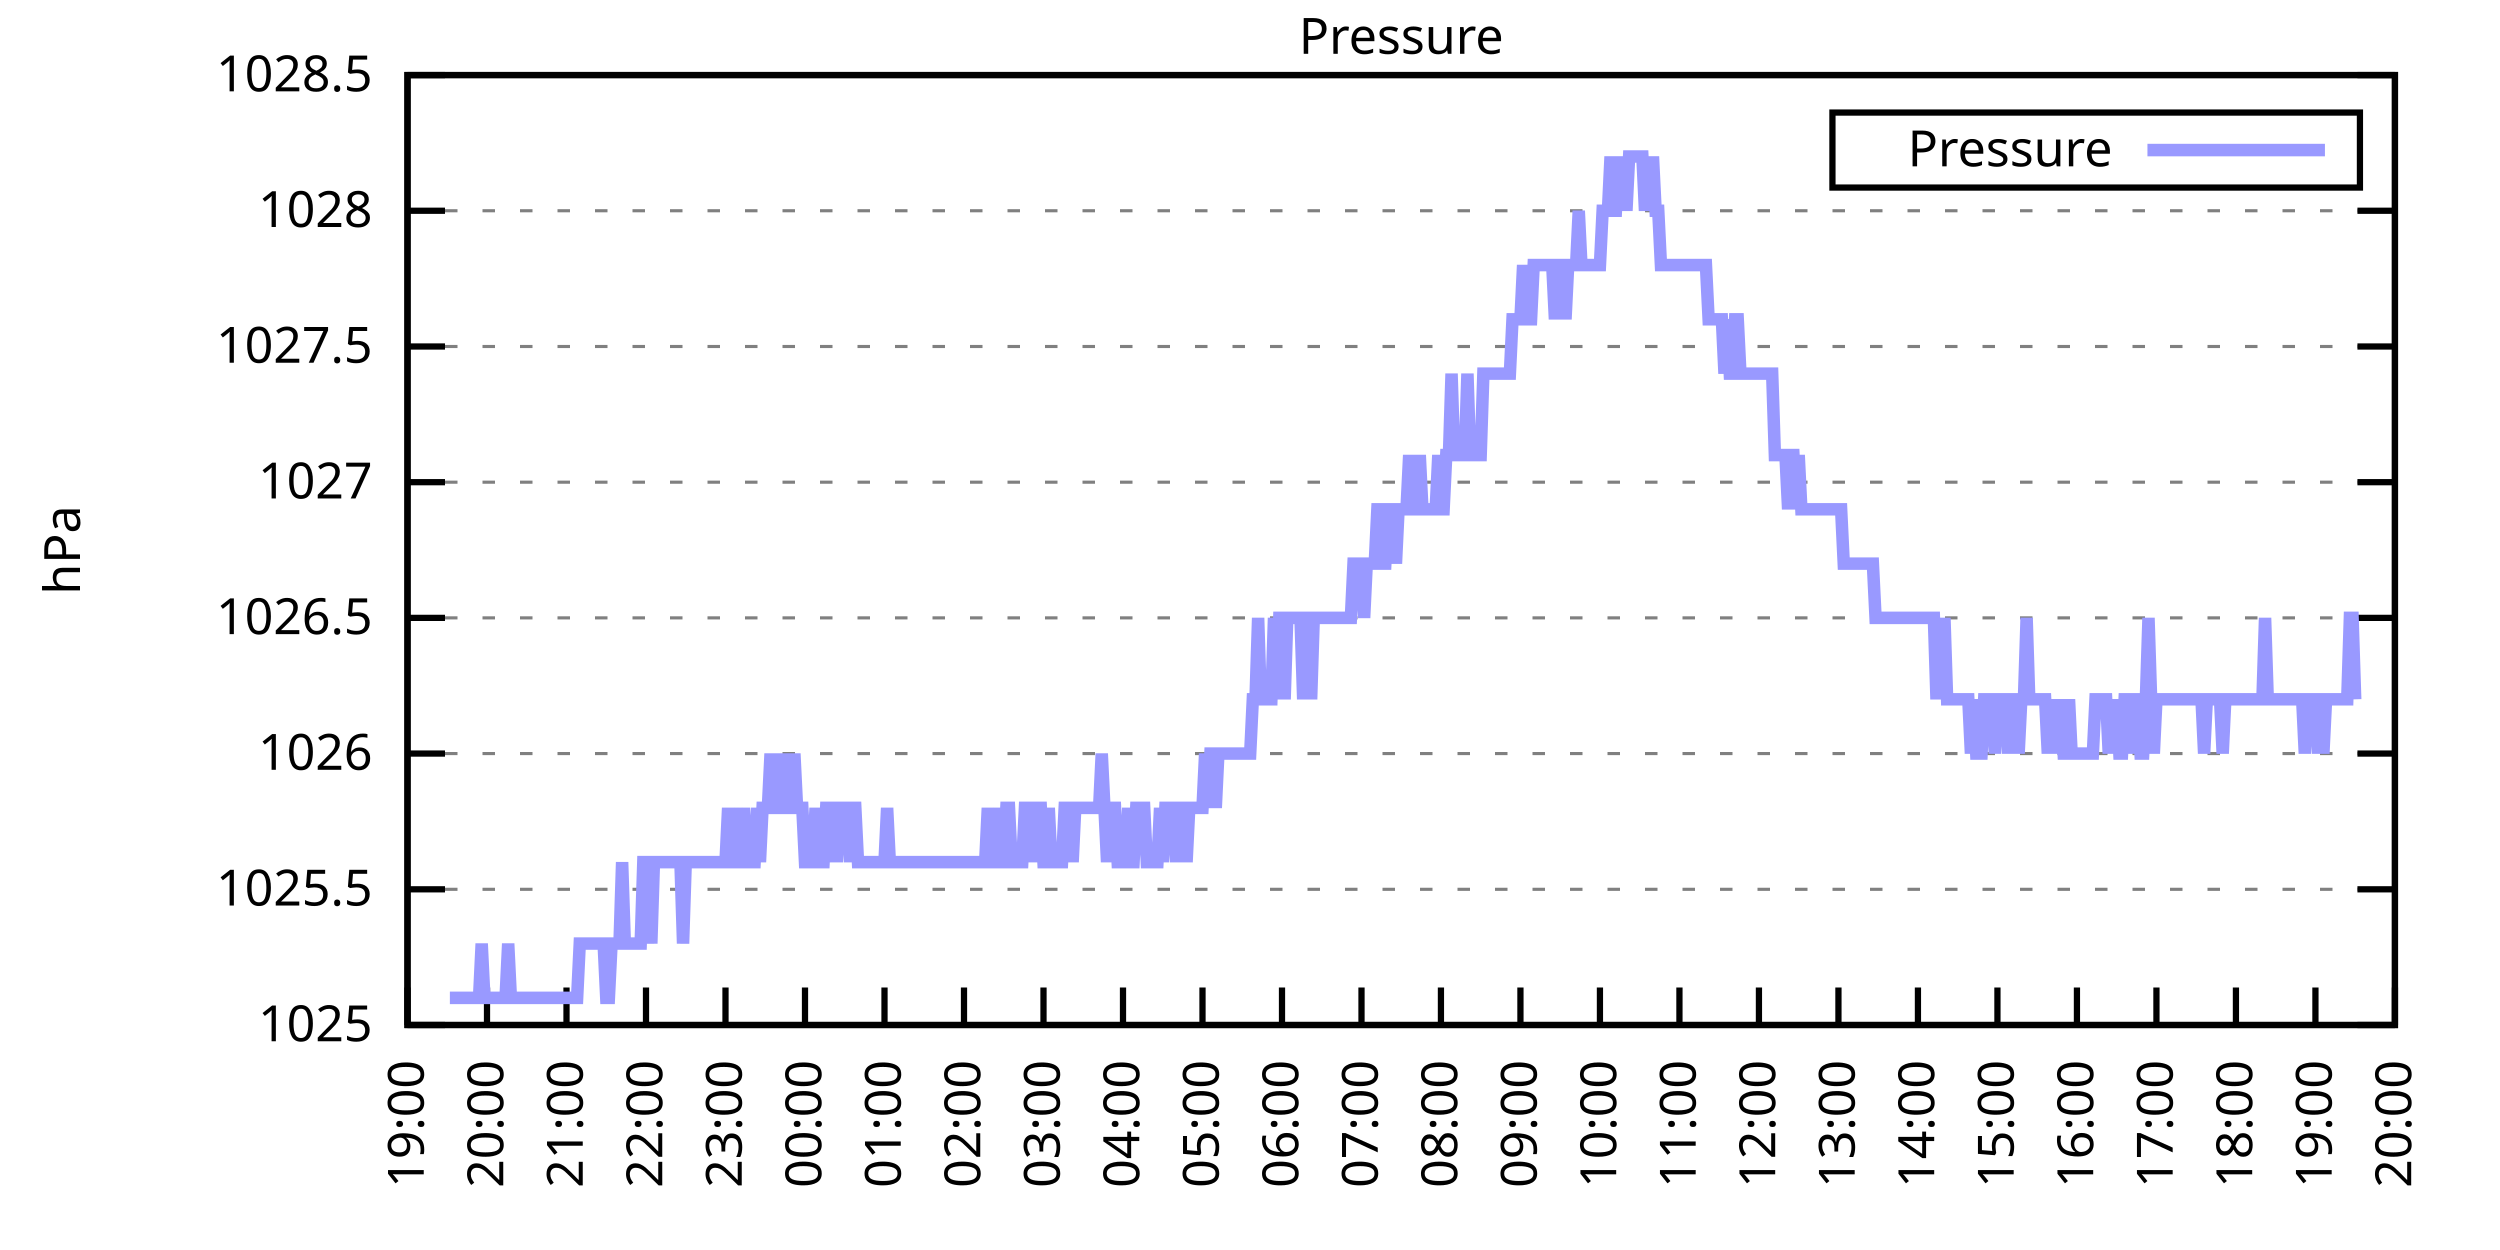
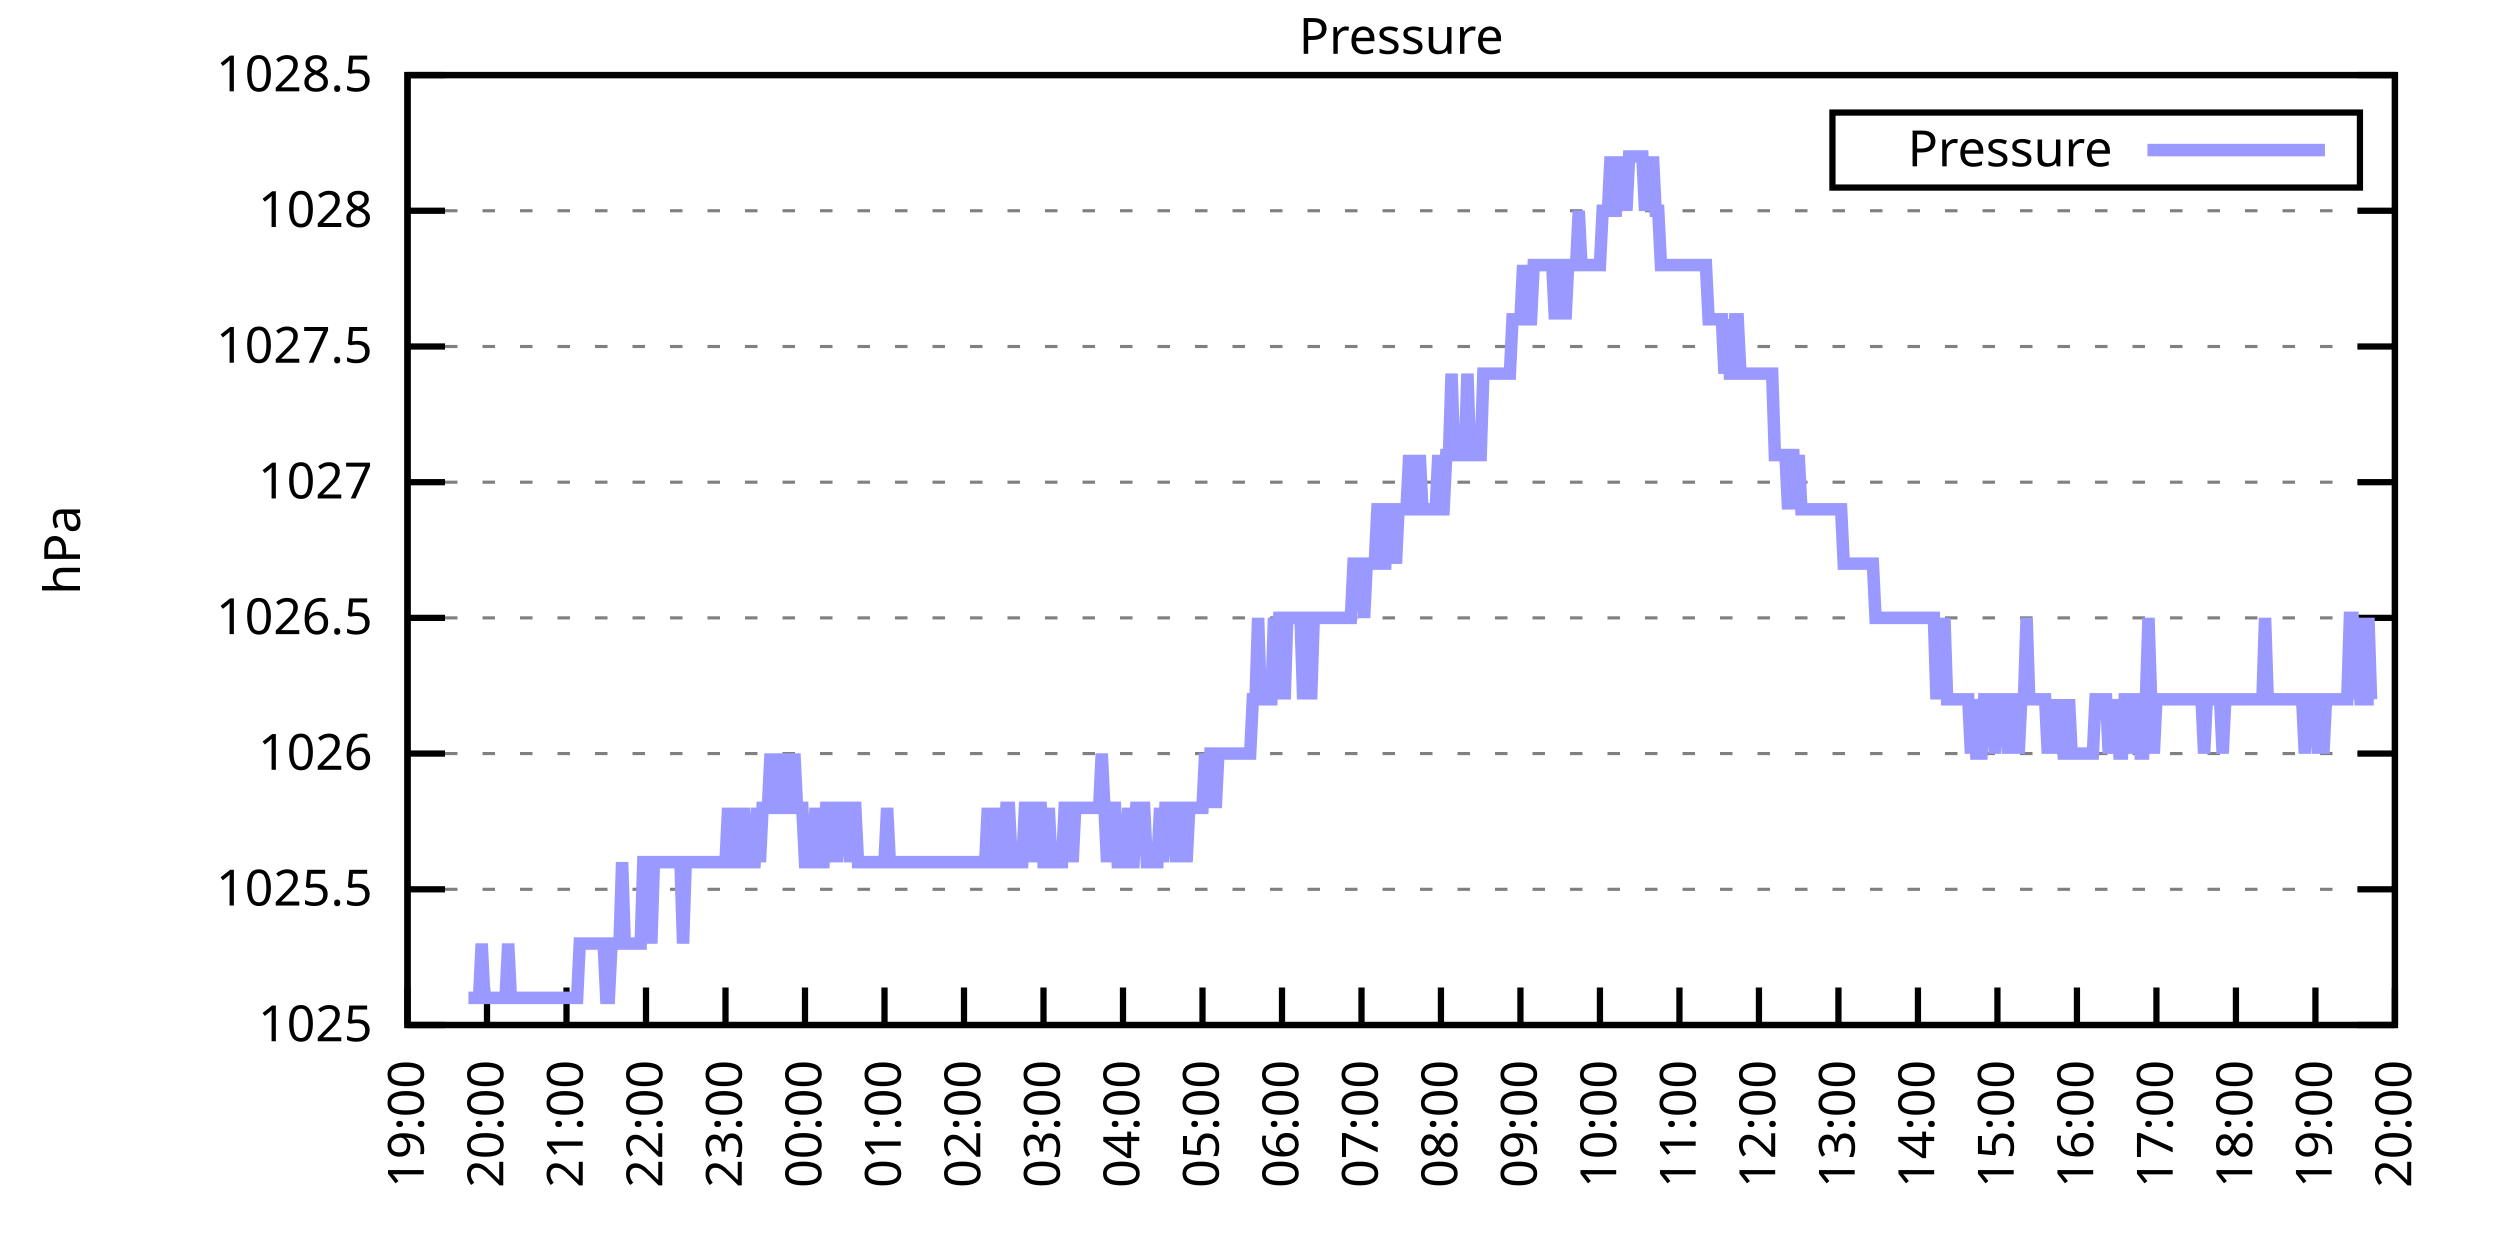
<svg xmlns="http://www.w3.org/2000/svg" xmlns:xlink="http://www.w3.org/1999/xlink" width="400" height="200" viewBox="0 0 400 200">
  <g id="gnuplot_canvas">
    <rect x="0" y="0" width="400" height="200" fill="none" />
    <defs>
      <circle id="gpDot" r="0.5" stroke-width="0.5" stroke="currentColor" />
      <path id="gpPt0" stroke-width="0.333" stroke="currentColor" d="M-1,0 h2 M0,-1 v2" />
      <path id="gpPt1" stroke-width="0.333" stroke="currentColor" d="M-1,-1 L1,1 M1,-1 L-1,1" />
      <path id="gpPt2" stroke-width="0.333" stroke="currentColor" d="M-1,0 L1,0 M0,-1 L0,1 M-1,-1 L1,1 M-1,1 L1,-1" />
      <rect id="gpPt3" stroke-width="0.333" stroke="currentColor" x="-1" y="-1" width="2" height="2" />
      <rect id="gpPt4" stroke-width="0.333" stroke="currentColor" fill="currentColor" x="-1" y="-1" width="2" height="2" />
      <circle id="gpPt5" stroke-width="0.333" stroke="currentColor" cx="0" cy="0" r="1" />
      <use xlink:href="#gpPt5" id="gpPt6" fill="currentColor" stroke="none" />
      <path id="gpPt7" stroke-width="0.333" stroke="currentColor" d="M0,-1.33 L-1.33,0.67 L1.33,0.67 z" />
      <use xlink:href="#gpPt7" id="gpPt8" fill="currentColor" stroke="none" />
      <use xlink:href="#gpPt7" id="gpPt9" stroke="currentColor" transform="rotate(180)" />
      <use xlink:href="#gpPt9" id="gpPt10" fill="currentColor" stroke="none" />
      <use xlink:href="#gpPt3" id="gpPt11" stroke="currentColor" transform="rotate(45)" />
      <use xlink:href="#gpPt11" id="gpPt12" fill="currentColor" stroke="none" />
      <path id="gpPt13" stroke-width="0.333" stroke="currentColor" d="M0,1.330 L1.265,0.411 L0.782,-1.067 L-0.782,-1.076 L-1.265,0.411 z" />
      <use xlink:href="#gpPt13" id="gpPt14" fill="currentColor" stroke="none" />
      <filter id="textbox" filterUnits="objectBoundingBox" x="0" y="0" height="1" width="1">
        <feFlood flood-color="white" flood-opacity="1" result="bgnd" />
        <feComposite in="SourceGraphic" in2="bgnd" operator="atop" />
      </filter>
      <filter id="greybox" filterUnits="objectBoundingBox" x="0" y="0" height="1" width="1">
        <feFlood flood-color="lightgrey" flood-opacity="1" result="grey" />
        <feComposite in="SourceGraphic" in2="grey" operator="atop" />
      </filter>
    </defs>
    <g fill="none" color="white" stroke="currentColor" stroke-width="1.00" stroke-linecap="butt" stroke-linejoin="miter">
</g>
    <g fill="none" color="black" stroke="currentColor" stroke-width="1.00" stroke-linecap="butt" stroke-linejoin="miter">
      <g stroke="none" shape-rendering="crispEdges">
        <polygon fill="rgb(255, 255, 255)" points="65.20,164.00 383.18,164.00 383.18,12.02 65.20,12.02 " />
      </g>
    </g>
    <g fill="none" color="black" stroke="currentColor" stroke-width="1.00" stroke-linecap="butt" stroke-linejoin="miter">
</g>
    <g fill="none" color="black" stroke="black" stroke-width="0.50" stroke-linecap="butt" stroke-linejoin="miter">
</g>
    <g fill="none" color="gray" stroke="currentColor" stroke-width="0.50" stroke-linecap="butt" stroke-linejoin="miter">
      <path stroke="gray" stroke-dasharray="2,4" class="gridline" d="M65.20,164.00 L383.19,164.00  " />
    </g>
    <g fill="none" color="gray" stroke="gray" stroke-width="1.00" stroke-linecap="butt" stroke-linejoin="miter">
</g>
    <g fill="none" color="black" stroke="currentColor" stroke-width="1.00" stroke-linecap="butt" stroke-linejoin="miter">
      <path stroke="black" d="M65.20,164.00 L71.20,164.00 M383.19,164.00 L377.19,164.00  " />
      <g transform="translate(59.60,166.60)" stroke="none" fill="black" font-family="Sans" font-size="8.00" text-anchor="end">
        <text>
          <tspan font-family="Sans"> 1025</tspan>
        </text>
      </g>
    </g>
    <g fill="none" color="black" stroke="currentColor" stroke-width="1.00" stroke-linecap="butt" stroke-linejoin="miter">
</g>
    <g fill="none" color="black" stroke="black" stroke-width="0.50" stroke-linecap="butt" stroke-linejoin="miter">
</g>
    <g fill="none" color="gray" stroke="currentColor" stroke-width="0.50" stroke-linecap="butt" stroke-linejoin="miter">
      <path stroke="gray" stroke-dasharray="2,4" class="gridline" d="M65.20,142.29 L383.19,142.29  " />
    </g>
    <g fill="none" color="gray" stroke="gray" stroke-width="1.00" stroke-linecap="butt" stroke-linejoin="miter">
</g>
    <g fill="none" color="black" stroke="currentColor" stroke-width="1.00" stroke-linecap="butt" stroke-linejoin="miter">
      <path stroke="black" d="M65.20,142.29 L71.20,142.29 M383.19,142.29 L377.19,142.29  " />
      <g transform="translate(59.60,144.89)" stroke="none" fill="black" font-family="Sans" font-size="8.00" text-anchor="end">
        <text>
          <tspan font-family="Sans"> 1025.5</tspan>
        </text>
      </g>
    </g>
    <g fill="none" color="black" stroke="currentColor" stroke-width="1.00" stroke-linecap="butt" stroke-linejoin="miter">
</g>
    <g fill="none" color="black" stroke="black" stroke-width="0.50" stroke-linecap="butt" stroke-linejoin="miter">
</g>
    <g fill="none" color="gray" stroke="currentColor" stroke-width="0.50" stroke-linecap="butt" stroke-linejoin="miter">
      <path stroke="gray" stroke-dasharray="2,4" class="gridline" d="M65.20,120.57 L383.19,120.57  " />
    </g>
    <g fill="none" color="gray" stroke="gray" stroke-width="1.00" stroke-linecap="butt" stroke-linejoin="miter">
</g>
    <g fill="none" color="black" stroke="currentColor" stroke-width="1.00" stroke-linecap="butt" stroke-linejoin="miter">
      <path stroke="black" d="M65.20,120.57 L71.20,120.57 M383.19,120.57 L377.19,120.57  " />
      <g transform="translate(59.60,123.17)" stroke="none" fill="black" font-family="Sans" font-size="8.00" text-anchor="end">
        <text>
          <tspan font-family="Sans"> 1026</tspan>
        </text>
      </g>
    </g>
    <g fill="none" color="black" stroke="currentColor" stroke-width="1.00" stroke-linecap="butt" stroke-linejoin="miter">
</g>
    <g fill="none" color="black" stroke="black" stroke-width="0.50" stroke-linecap="butt" stroke-linejoin="miter">
</g>
    <g fill="none" color="gray" stroke="currentColor" stroke-width="0.50" stroke-linecap="butt" stroke-linejoin="miter">
      <path stroke="gray" stroke-dasharray="2,4" class="gridline" d="M65.20,98.86 L383.19,98.86  " />
    </g>
    <g fill="none" color="gray" stroke="gray" stroke-width="1.00" stroke-linecap="butt" stroke-linejoin="miter">
</g>
    <g fill="none" color="black" stroke="currentColor" stroke-width="1.00" stroke-linecap="butt" stroke-linejoin="miter">
      <path stroke="black" d="M65.20,98.86 L71.20,98.86 M383.19,98.86 L377.19,98.86  " />
      <g transform="translate(59.60,101.46)" stroke="none" fill="black" font-family="Sans" font-size="8.00" text-anchor="end">
        <text>
          <tspan font-family="Sans"> 1026.5</tspan>
        </text>
      </g>
    </g>
    <g fill="none" color="black" stroke="currentColor" stroke-width="1.00" stroke-linecap="butt" stroke-linejoin="miter">
</g>
    <g fill="none" color="black" stroke="black" stroke-width="0.50" stroke-linecap="butt" stroke-linejoin="miter">
</g>
    <g fill="none" color="gray" stroke="currentColor" stroke-width="0.50" stroke-linecap="butt" stroke-linejoin="miter">
      <path stroke="gray" stroke-dasharray="2,4" class="gridline" d="M65.20,77.15 L383.19,77.15  " />
    </g>
    <g fill="none" color="gray" stroke="gray" stroke-width="1.00" stroke-linecap="butt" stroke-linejoin="miter">
</g>
    <g fill="none" color="black" stroke="currentColor" stroke-width="1.00" stroke-linecap="butt" stroke-linejoin="miter">
      <path stroke="black" d="M65.20,77.15 L71.20,77.15 M383.19,77.15 L377.19,77.15  " />
      <g transform="translate(59.60,79.75)" stroke="none" fill="black" font-family="Sans" font-size="8.00" text-anchor="end">
        <text>
          <tspan font-family="Sans"> 1027</tspan>
        </text>
      </g>
    </g>
    <g fill="none" color="black" stroke="currentColor" stroke-width="1.00" stroke-linecap="butt" stroke-linejoin="miter">
</g>
    <g fill="none" color="black" stroke="black" stroke-width="0.50" stroke-linecap="butt" stroke-linejoin="miter">
</g>
    <g fill="none" color="gray" stroke="currentColor" stroke-width="0.50" stroke-linecap="butt" stroke-linejoin="miter">
      <path stroke="gray" stroke-dasharray="2,4" class="gridline" d="M65.20,55.44 L383.19,55.44  " />
    </g>
    <g fill="none" color="gray" stroke="gray" stroke-width="1.00" stroke-linecap="butt" stroke-linejoin="miter">
</g>
    <g fill="none" color="black" stroke="currentColor" stroke-width="1.00" stroke-linecap="butt" stroke-linejoin="miter">
      <path stroke="black" d="M65.20,55.44 L71.20,55.44 M383.19,55.44 L377.19,55.44  " />
      <g transform="translate(59.60,58.04)" stroke="none" fill="black" font-family="Sans" font-size="8.00" text-anchor="end">
        <text>
          <tspan font-family="Sans"> 1027.5</tspan>
        </text>
      </g>
    </g>
    <g fill="none" color="black" stroke="currentColor" stroke-width="1.00" stroke-linecap="butt" stroke-linejoin="miter">
</g>
    <g fill="none" color="black" stroke="black" stroke-width="0.50" stroke-linecap="butt" stroke-linejoin="miter">
</g>
    <g fill="none" color="gray" stroke="currentColor" stroke-width="0.50" stroke-linecap="butt" stroke-linejoin="miter">
      <path stroke="gray" stroke-dasharray="2,4" class="gridline" d="M65.20,33.72 L383.19,33.72  " />
    </g>
    <g fill="none" color="gray" stroke="gray" stroke-width="1.00" stroke-linecap="butt" stroke-linejoin="miter">
</g>
    <g fill="none" color="black" stroke="currentColor" stroke-width="1.00" stroke-linecap="butt" stroke-linejoin="miter">
      <path stroke="black" d="M65.20,33.72 L71.20,33.72 M383.19,33.72 L377.19,33.72  " />
      <g transform="translate(59.60,36.32)" stroke="none" fill="black" font-family="Sans" font-size="8.00" text-anchor="end">
        <text>
          <tspan font-family="Sans"> 1028</tspan>
        </text>
      </g>
    </g>
    <g fill="none" color="black" stroke="currentColor" stroke-width="1.00" stroke-linecap="butt" stroke-linejoin="miter">
</g>
    <g fill="none" color="black" stroke="black" stroke-width="0.50" stroke-linecap="butt" stroke-linejoin="miter">
</g>
    <g fill="none" color="gray" stroke="currentColor" stroke-width="0.50" stroke-linecap="butt" stroke-linejoin="miter">
      <path stroke="gray" stroke-dasharray="2,4" class="gridline" d="M65.20,12.01 L383.19,12.01  " />
    </g>
    <g fill="none" color="gray" stroke="gray" stroke-width="1.00" stroke-linecap="butt" stroke-linejoin="miter">
</g>
    <g fill="none" color="black" stroke="currentColor" stroke-width="1.00" stroke-linecap="butt" stroke-linejoin="miter">
      <path stroke="black" d="M65.20,12.01 L71.20,12.01 M383.19,12.01 L377.19,12.01  " />
      <g transform="translate(59.60,14.61)" stroke="none" fill="black" font-family="Sans" font-size="8.00" text-anchor="end">
        <text>
          <tspan font-family="Sans"> 1028.5</tspan>
        </text>
      </g>
    </g>
    <g fill="none" color="black" stroke="currentColor" stroke-width="1.00" stroke-linecap="butt" stroke-linejoin="miter">
      <path stroke="black" d="M65.20,164.00 L65.20,158.00  " />
      <g transform="translate(67.80,169.60) rotate(270.00)" stroke="none" fill="black" font-family="Sans" font-size="8.00" text-anchor="end">
        <text>
          <tspan font-family="Sans">19:00</tspan>
        </text>
      </g>
    </g>
    <g fill="none" color="black" stroke="currentColor" stroke-width="1.00" stroke-linecap="butt" stroke-linejoin="miter">
      <path stroke="black" d="M77.92,164.00 L77.92,158.00  " />
      <g transform="translate(80.52,169.60) rotate(270.00)" stroke="none" fill="black" font-family="Sans" font-size="8.00" text-anchor="end">
        <text>
          <tspan font-family="Sans">20:00</tspan>
        </text>
      </g>
    </g>
    <g fill="none" color="black" stroke="currentColor" stroke-width="1.00" stroke-linecap="butt" stroke-linejoin="miter">
      <path stroke="black" d="M90.64,164.00 L90.64,158.00  " />
      <g transform="translate(93.24,169.60) rotate(270.00)" stroke="none" fill="black" font-family="Sans" font-size="8.00" text-anchor="end">
        <text>
          <tspan font-family="Sans">21:00</tspan>
        </text>
      </g>
    </g>
    <g fill="none" color="black" stroke="currentColor" stroke-width="1.00" stroke-linecap="butt" stroke-linejoin="miter">
      <path stroke="black" d="M103.36,164.00 L103.36,158.00  " />
      <g transform="translate(105.96,169.60) rotate(270.00)" stroke="none" fill="black" font-family="Sans" font-size="8.00" text-anchor="end">
        <text>
          <tspan font-family="Sans">22:00</tspan>
        </text>
      </g>
    </g>
    <g fill="none" color="black" stroke="currentColor" stroke-width="1.00" stroke-linecap="butt" stroke-linejoin="miter">
      <path stroke="black" d="M116.08,164.00 L116.08,158.00  " />
      <g transform="translate(118.68,169.60) rotate(270.00)" stroke="none" fill="black" font-family="Sans" font-size="8.00" text-anchor="end">
        <text>
          <tspan font-family="Sans">23:00</tspan>
        </text>
      </g>
    </g>
    <g fill="none" color="black" stroke="currentColor" stroke-width="1.00" stroke-linecap="butt" stroke-linejoin="miter">
      <path stroke="black" d="M128.80,164.00 L128.80,158.00  " />
      <g transform="translate(131.40,169.60) rotate(270.00)" stroke="none" fill="black" font-family="Sans" font-size="8.00" text-anchor="end">
        <text>
          <tspan font-family="Sans">00:00</tspan>
        </text>
      </g>
    </g>
    <g fill="none" color="black" stroke="currentColor" stroke-width="1.00" stroke-linecap="butt" stroke-linejoin="miter">
      <path stroke="black" d="M141.52,164.00 L141.52,158.00  " />
      <g transform="translate(144.12,169.60) rotate(270.00)" stroke="none" fill="black" font-family="Sans" font-size="8.00" text-anchor="end">
        <text>
          <tspan font-family="Sans">01:00</tspan>
        </text>
      </g>
    </g>
    <g fill="none" color="black" stroke="currentColor" stroke-width="1.00" stroke-linecap="butt" stroke-linejoin="miter">
      <path stroke="black" d="M154.24,164.00 L154.24,158.00  " />
      <g transform="translate(156.84,169.60) rotate(270.00)" stroke="none" fill="black" font-family="Sans" font-size="8.00" text-anchor="end">
        <text>
          <tspan font-family="Sans">02:00</tspan>
        </text>
      </g>
    </g>
    <g fill="none" color="black" stroke="currentColor" stroke-width="1.00" stroke-linecap="butt" stroke-linejoin="miter">
      <path stroke="black" d="M166.96,164.00 L166.96,158.00  " />
      <g transform="translate(169.56,169.60) rotate(270.00)" stroke="none" fill="black" font-family="Sans" font-size="8.00" text-anchor="end">
        <text>
          <tspan font-family="Sans">03:00</tspan>
        </text>
      </g>
    </g>
    <g fill="none" color="black" stroke="currentColor" stroke-width="1.00" stroke-linecap="butt" stroke-linejoin="miter">
      <path stroke="black" d="M179.68,164.00 L179.68,158.00  " />
      <g transform="translate(182.28,169.60) rotate(270.00)" stroke="none" fill="black" font-family="Sans" font-size="8.00" text-anchor="end">
        <text>
          <tspan font-family="Sans">04:00</tspan>
        </text>
      </g>
    </g>
    <g fill="none" color="black" stroke="currentColor" stroke-width="1.00" stroke-linecap="butt" stroke-linejoin="miter">
      <path stroke="black" d="M192.40,164.00 L192.40,158.00  " />
      <g transform="translate(195.00,169.60) rotate(270.00)" stroke="none" fill="black" font-family="Sans" font-size="8.00" text-anchor="end">
        <text>
          <tspan font-family="Sans">05:00</tspan>
        </text>
      </g>
    </g>
    <g fill="none" color="black" stroke="currentColor" stroke-width="1.00" stroke-linecap="butt" stroke-linejoin="miter">
      <path stroke="black" d="M205.12,164.00 L205.12,158.00  " />
      <g transform="translate(207.72,169.60) rotate(270.00)" stroke="none" fill="black" font-family="Sans" font-size="8.00" text-anchor="end">
        <text>
          <tspan font-family="Sans">06:00</tspan>
        </text>
      </g>
    </g>
    <g fill="none" color="black" stroke="currentColor" stroke-width="1.00" stroke-linecap="butt" stroke-linejoin="miter">
      <path stroke="black" d="M217.84,164.00 L217.84,158.00  " />
      <g transform="translate(220.44,169.60) rotate(270.00)" stroke="none" fill="black" font-family="Sans" font-size="8.00" text-anchor="end">
        <text>
          <tspan font-family="Sans">07:00</tspan>
        </text>
      </g>
    </g>
    <g fill="none" color="black" stroke="currentColor" stroke-width="1.00" stroke-linecap="butt" stroke-linejoin="miter">
      <path stroke="black" d="M230.55,164.00 L230.55,158.00  " />
      <g transform="translate(233.15,169.60) rotate(270.00)" stroke="none" fill="black" font-family="Sans" font-size="8.00" text-anchor="end">
        <text>
          <tspan font-family="Sans">08:00</tspan>
        </text>
      </g>
    </g>
    <g fill="none" color="black" stroke="currentColor" stroke-width="1.00" stroke-linecap="butt" stroke-linejoin="miter">
      <path stroke="black" d="M243.27,164.00 L243.27,158.00  " />
      <g transform="translate(245.87,169.60) rotate(270.00)" stroke="none" fill="black" font-family="Sans" font-size="8.00" text-anchor="end">
        <text>
          <tspan font-family="Sans">09:00</tspan>
        </text>
      </g>
    </g>
    <g fill="none" color="black" stroke="currentColor" stroke-width="1.00" stroke-linecap="butt" stroke-linejoin="miter">
      <path stroke="black" d="M255.99,164.00 L255.99,158.00  " />
      <g transform="translate(258.59,169.60) rotate(270.00)" stroke="none" fill="black" font-family="Sans" font-size="8.00" text-anchor="end">
        <text>
          <tspan font-family="Sans">10:00</tspan>
        </text>
      </g>
    </g>
    <g fill="none" color="black" stroke="currentColor" stroke-width="1.00" stroke-linecap="butt" stroke-linejoin="miter">
      <path stroke="black" d="M268.71,164.00 L268.71,158.00  " />
      <g transform="translate(271.31,169.60) rotate(270.00)" stroke="none" fill="black" font-family="Sans" font-size="8.00" text-anchor="end">
        <text>
          <tspan font-family="Sans">11:00</tspan>
        </text>
      </g>
    </g>
    <g fill="none" color="black" stroke="currentColor" stroke-width="1.00" stroke-linecap="butt" stroke-linejoin="miter">
      <path stroke="black" d="M281.43,164.00 L281.43,158.00  " />
      <g transform="translate(284.03,169.60) rotate(270.00)" stroke="none" fill="black" font-family="Sans" font-size="8.00" text-anchor="end">
        <text>
          <tspan font-family="Sans">12:00</tspan>
        </text>
      </g>
    </g>
    <g fill="none" color="black" stroke="currentColor" stroke-width="1.00" stroke-linecap="butt" stroke-linejoin="miter">
      <path stroke="black" d="M294.15,164.00 L294.15,158.00  " />
      <g transform="translate(296.75,169.60) rotate(270.00)" stroke="none" fill="black" font-family="Sans" font-size="8.00" text-anchor="end">
        <text>
          <tspan font-family="Sans">13:00</tspan>
        </text>
      </g>
    </g>
    <g fill="none" color="black" stroke="currentColor" stroke-width="1.00" stroke-linecap="butt" stroke-linejoin="miter">
      <path stroke="black" d="M306.87,164.00 L306.87,158.00  " />
      <g transform="translate(309.47,169.60) rotate(270.00)" stroke="none" fill="black" font-family="Sans" font-size="8.00" text-anchor="end">
        <text>
          <tspan font-family="Sans">14:00</tspan>
        </text>
      </g>
    </g>
    <g fill="none" color="black" stroke="currentColor" stroke-width="1.00" stroke-linecap="butt" stroke-linejoin="miter">
      <path stroke="black" d="M319.59,164.00 L319.59,158.00  " />
      <g transform="translate(322.19,169.60) rotate(270.00)" stroke="none" fill="black" font-family="Sans" font-size="8.00" text-anchor="end">
        <text>
          <tspan font-family="Sans">15:00</tspan>
        </text>
      </g>
    </g>
    <g fill="none" color="black" stroke="currentColor" stroke-width="1.00" stroke-linecap="butt" stroke-linejoin="miter">
      <path stroke="black" d="M332.31,164.00 L332.31,158.00  " />
      <g transform="translate(334.91,169.60) rotate(270.00)" stroke="none" fill="black" font-family="Sans" font-size="8.00" text-anchor="end">
        <text>
          <tspan font-family="Sans">16:00</tspan>
        </text>
      </g>
    </g>
    <g fill="none" color="black" stroke="currentColor" stroke-width="1.00" stroke-linecap="butt" stroke-linejoin="miter">
      <path stroke="black" d="M345.03,164.00 L345.03,158.00  " />
      <g transform="translate(347.63,169.60) rotate(270.00)" stroke="none" fill="black" font-family="Sans" font-size="8.00" text-anchor="end">
        <text>
          <tspan font-family="Sans">17:00</tspan>
        </text>
      </g>
    </g>
    <g fill="none" color="black" stroke="currentColor" stroke-width="1.00" stroke-linecap="butt" stroke-linejoin="miter">
      <path stroke="black" d="M357.75,164.00 L357.75,158.00  " />
      <g transform="translate(360.35,169.60) rotate(270.00)" stroke="none" fill="black" font-family="Sans" font-size="8.00" text-anchor="end">
        <text>
          <tspan font-family="Sans">18:00</tspan>
        </text>
      </g>
    </g>
    <g fill="none" color="black" stroke="currentColor" stroke-width="1.00" stroke-linecap="butt" stroke-linejoin="miter">
      <path stroke="black" d="M370.47,164.00 L370.47,158.00  " />
      <g transform="translate(373.07,169.60) rotate(270.00)" stroke="none" fill="black" font-family="Sans" font-size="8.00" text-anchor="end">
        <text>
          <tspan font-family="Sans">19:00</tspan>
        </text>
      </g>
    </g>
    <g fill="none" color="black" stroke="currentColor" stroke-width="1.00" stroke-linecap="butt" stroke-linejoin="miter">
      <path stroke="black" d="M383.19,164.00 L383.19,158.00  " />
      <g transform="translate(385.79,169.60) rotate(270.00)" stroke="none" fill="black" font-family="Sans" font-size="8.00" text-anchor="end">
        <text>
          <tspan font-family="Sans">20:00</tspan>
        </text>
      </g>
    </g>
    <g fill="none" color="black" stroke="currentColor" stroke-width="1.00" stroke-linecap="butt" stroke-linejoin="miter">
</g>
    <g fill="none" color="black" stroke="currentColor" stroke-width="1.00" stroke-linecap="butt" stroke-linejoin="miter">
      <path stroke="black" d="M65.20,12.01 L65.20,164.00 L383.19,164.00 L383.19,12.01 L65.20,12.01 Z  " />
    </g>
    <g fill="none" color="black" stroke="currentColor" stroke-width="1.00" stroke-linecap="butt" stroke-linejoin="miter">
</g>
    <g fill="none" color="black" stroke="currentColor" stroke-width="1.00" stroke-linecap="butt" stroke-linejoin="miter">
      <path stroke="black" d="M293.19,30.01 L293.19,18.01 L377.59,18.01 L377.59,30.01 L293.19,30.01 Z  " />
    </g>
    <g id="Pressure_plot_1">
      <g fill="none" color="white" stroke="black" stroke-width="2.00" stroke-linecap="butt" stroke-linejoin="miter">
</g>
      <g fill="none" color="black" stroke="currentColor" stroke-width="2.00" stroke-linecap="butt" stroke-linejoin="miter">
        <g transform="translate(337.99,26.61)" stroke="none" fill="black" font-family="Sans" font-size="8.00" text-anchor="end">
          <text>
            <tspan font-family="Sans">Pressure</tspan>
          </text>
        </g>
      </g>
      <g fill="none" color="black" stroke="currentColor" stroke-width="2.00" stroke-linecap="butt" stroke-linejoin="miter">
-         <path stroke="rgb(153, 153, 255)" d="M343.59,24.01 L371.99,24.01 M71.98,159.66 L72.41,159.66 L72.83,159.66 L73.26,159.66 L73.68,159.66 L74.10,159.66   L74.53,159.66 L74.95,159.66 L75.38,159.66 L75.80,159.66 L76.22,159.66 L76.65,159.66 L77.07,150.97 L77.50,159.66   L77.92,159.66 L78.34,159.66 L78.77,159.66 L79.19,159.66 L79.62,159.66 L80.04,159.66 L80.46,159.66 L80.89,159.66   L81.31,150.97 L81.74,159.66 L82.16,159.66 L82.58,159.66 L83.01,159.66 L83.43,159.66 L83.86,159.66 L84.28,159.66   L84.70,159.66 L85.13,159.66 L85.55,159.66 L85.98,159.66 L86.40,159.66 L86.82,159.66 L87.25,159.66 L87.67,159.66   L88.10,159.66 L88.52,159.66 L88.94,159.66 L89.37,159.66 L89.79,159.66 L90.22,159.66 L90.64,159.66 L91.06,159.66   L91.49,159.66 L91.91,159.66 L92.34,159.66 L92.76,150.97 L93.18,150.97 L93.61,150.97 L94.03,150.97 L94.46,150.97   L94.88,150.97 L95.30,150.97 L95.73,150.97 L96.15,150.97 L96.58,150.97 L97.00,159.66 L97.42,159.66 L97.85,150.97   L98.27,150.97 L98.69,150.97 L99.12,150.97 L99.54,137.94 L99.97,150.97 L100.39,150.97 L100.81,150.97 L101.24,150.97   L101.66,150.97 L102.09,150.97 L102.51,150.97 L102.93,137.94 L103.36,137.94 L103.78,137.94 L104.21,150.97 L104.63,137.94   L105.05,137.94 L105.48,137.94 L105.90,137.94 L106.33,137.94 L106.75,137.94 L107.17,137.94 L107.60,137.94 L108.02,137.94   L108.45,137.94 L108.87,137.94 L109.29,150.97 L109.72,137.94 L110.14,137.94 L110.57,137.94 L110.99,137.94 L111.41,137.94   L111.84,137.94 L112.26,137.94 L112.69,137.94 L113.11,137.94 L113.53,137.94 L113.96,137.94 L114.38,137.94 L114.81,137.94   L115.23,137.94 L115.65,137.94 L116.08,137.94 L116.50,129.26 L116.93,137.94 L117.35,137.94 L117.77,129.26 L118.20,137.94   L118.62,137.94 L119.05,129.26 L119.47,137.94 L119.89,137.94 L120.32,137.94 L120.74,137.94 L121.17,129.26 L121.59,137.94   L122.01,129.26 L122.44,129.26 L122.86,129.26 L123.29,120.57 L123.71,129.26 L124.13,129.26 L124.56,120.57 L124.98,129.26   L125.41,129.26 L125.83,120.57 L126.25,129.26 L126.68,129.26 L127.10,120.57 L127.53,129.26 L127.95,129.26 L128.37,129.26   L128.80,137.94 L129.22,137.94 L129.65,137.94 L130.07,137.94 L130.49,129.26 L130.92,137.94 L131.34,137.94 L131.77,137.94   L132.19,129.26 L132.61,129.26 L133.04,137.94 L133.46,129.26 L133.89,137.94 L134.31,129.26 L134.73,129.26 L135.16,129.26   L135.58,129.26 L136.01,137.94 L136.43,129.26 L136.85,129.26 L137.28,137.94 L137.70,137.94 L138.13,137.94 L138.55,137.94   L138.97,137.94 L139.40,137.94 L139.82,137.94 L140.25,137.94 L140.67,137.94 L141.09,137.94 L141.52,137.94 L141.94,129.26   L142.37,137.94 L142.79,137.94 L143.21,137.94 L143.64,137.94 L144.06,137.94 L144.49,137.94 L144.91,137.94 L145.33,137.94   L145.76,137.94 L146.18,137.94 L146.61,137.94 L147.03,137.94 L147.45,137.94 L147.88,137.94 L148.30,137.94 L148.73,137.94   L149.15,137.94 L149.57,137.94 L150.00,137.94 L150.42,137.94 L150.85,137.94 L151.27,137.94 L151.69,137.94 L152.12,137.94   L152.54,137.94 L152.97,137.94 L153.39,137.94 L153.81,137.94 L154.24,137.94 L154.66,137.94 L155.09,137.94 L155.51,137.94   L155.93,137.94 L156.36,137.94 L156.78,137.94 L157.21,137.94 L157.63,137.94 L158.05,129.26 L158.48,137.94 L158.90,137.94   L159.33,137.94 L159.75,129.26 L160.17,137.94 L160.60,137.94 L161.02,129.26 L161.44,129.26 L161.87,137.94 L162.29,137.94   L162.72,137.94 L163.14,137.94 L163.56,137.94 L163.99,129.26 L164.41,129.26 L164.84,129.26 L165.26,137.94 L165.68,129.26   L166.11,129.26 L166.53,129.26 L166.96,137.94 L167.38,137.94 L167.80,129.26 L168.23,137.94 L168.65,137.94 L169.08,137.94   L169.50,137.94 L169.92,137.94 L170.35,129.26 L170.77,129.26 L171.20,129.26 L171.62,137.94 L172.04,129.26 L172.47,129.26   L172.89,129.26 L173.32,129.26 L173.74,129.26 L174.16,129.26 L174.59,129.26 L175.01,129.26 L175.44,129.26 L175.86,129.26   L176.28,120.57 L176.71,129.26 L177.13,137.94 L177.56,129.26 L177.98,129.26 L178.40,129.26 L178.83,137.94 L179.25,137.94   L179.68,137.94 L180.10,137.94 L180.52,129.26 L180.95,137.94 L181.37,137.94 L181.80,129.26 L182.22,129.26 L182.64,129.26   L183.07,129.26 L183.49,137.94 L183.92,137.94 L184.34,137.94 L184.76,137.94 L185.19,137.94 L185.61,129.26 L186.04,137.94   L186.46,129.26 L186.88,129.26 L187.31,129.26 L187.73,129.26 L188.16,137.94 L188.58,129.26 L189.00,129.26 L189.43,129.26   L189.85,137.94 L190.28,129.26 L190.70,129.26 L191.12,129.26 L191.55,129.26 L191.97,129.26 L192.40,129.26 L192.82,120.57   L193.24,129.26 L193.67,120.57 L194.09,120.57 L194.52,129.26 L194.94,120.57 L195.36,120.57 L195.79,120.57 L196.21,120.57   L196.64,120.57 L197.06,120.57 L197.48,120.57 L197.91,120.57 L198.33,120.57 L198.76,120.57 L199.18,120.57 L199.60,120.57   L200.03,120.57 L200.45,111.89 L200.88,111.89 L201.30,98.86 L201.72,111.89 L202.15,111.89 L202.57,111.89 L203.00,111.89   L203.42,111.89 L203.84,98.86 L204.27,111.89 L204.69,98.86 L205.12,98.86 L205.54,111.89 L205.96,98.86 L206.39,98.86   L206.81,98.86 L207.24,98.86 L207.66,98.86 L208.08,98.86 L208.51,111.89 L208.93,98.86 L209.36,98.86 L209.78,111.89   L210.20,98.86 L210.63,98.86 L211.05,98.86 L211.48,98.86 L211.90,98.86 L212.32,98.86 L212.75,98.86 L213.17,98.86   L213.60,98.86 L214.02,98.86 L214.44,98.86 L214.87,98.86 L215.29,98.86 L215.72,98.86 L216.14,98.86 L216.56,90.18   L216.99,90.18 L217.41,90.18 L217.84,90.18 L218.26,98.86 L218.68,90.18 L219.11,90.18 L219.53,90.18 L219.96,90.18   L220.38,81.49 L220.80,81.49 L221.23,90.18 L221.65,90.18 L222.08,81.49 L222.50,81.49 L222.92,81.49 L223.35,90.18   L223.77,81.49 L224.20,81.49 L224.62,81.49 L225.04,81.49 L225.47,72.81 L225.89,81.49 L226.31,81.49 L226.74,81.49   L227.16,72.81 L227.59,81.49 L228.01,81.49 L228.43,81.49 L228.86,81.49 L229.28,81.49 L229.71,81.49 L230.13,72.81   L230.55,81.49 L230.98,81.49 L231.40,72.81 L231.83,72.81 L232.25,59.78 L232.67,72.81 L233.10,72.81 L233.52,72.81   L233.95,72.81 L234.37,72.81 L234.79,59.78 L235.22,72.81 L235.64,72.81 L236.07,72.81 L236.49,72.81 L236.91,72.81   L237.34,59.78 L237.76,59.78 L238.19,59.78 L238.61,59.78 L239.03,59.78 L239.46,59.78 L239.88,59.78 L240.31,59.78   L240.73,59.78 L241.15,59.78 L241.58,59.78 L242.00,51.09 L242.43,51.09 L242.85,51.09 L243.27,51.09 L243.70,42.41   L244.12,51.09 L244.55,51.09 L244.97,51.09 L245.39,42.41 L245.82,42.41 L246.24,42.41 L246.67,42.41 L247.09,42.41   L247.51,42.41 L247.94,42.41 L248.36,42.41 L248.79,51.09 L249.21,42.41 L249.63,42.41 L250.06,42.41 L250.48,51.09   L250.91,42.41 L251.33,42.41 L251.75,42.41 L252.18,42.41 L252.60,33.72 L253.03,42.41 L253.45,42.41 L253.87,42.41   L254.30,42.41 L254.72,42.41 L255.15,42.41 L255.57,42.41 L255.99,42.41 L256.42,33.72 L256.84,33.72 L257.27,33.72   L257.69,25.04 L258.11,33.72 L258.54,33.72 L258.96,25.04 L259.39,33.72 L259.81,25.04 L260.23,33.72 L260.66,25.04   L261.08,25.04 L261.51,25.04 L261.93,25.04 L262.35,25.04 L262.78,25.04 L263.20,33.72 L263.63,25.04 L264.05,33.72   L264.47,25.04 L264.90,33.72 L265.32,33.72 L265.75,42.41 L266.17,42.41 L266.59,42.41 L267.02,42.41 L267.44,42.41   L267.87,42.41 L268.29,42.41 L268.71,42.41 L269.14,42.41 L269.56,42.41 L269.99,42.41 L270.41,42.41 L270.83,42.41   L271.26,42.41 L271.68,42.41 L272.11,42.41 L272.53,42.41 L272.95,42.41 L273.38,51.09 L273.80,51.09 L274.23,51.09   L274.65,51.09 L275.07,51.09 L275.50,51.09 L275.92,59.78 L276.35,51.09 L276.77,59.78 L277.19,59.78 L277.62,51.09   L278.04,51.09 L278.47,59.78 L278.89,59.78 L279.31,59.78 L279.74,59.78 L280.16,59.78 L280.59,59.78 L281.01,59.78   L281.43,59.78 L281.86,59.78 L282.28,59.78 L282.71,59.78 L283.13,59.78 L283.55,59.78 L283.98,72.81 L284.40,72.81   L284.83,72.81 L285.25,72.81 L285.67,72.81 L286.10,81.49 L286.52,72.81 L286.95,72.81 L287.37,81.49 L287.79,72.81   L288.22,81.49 L288.64,81.49 L289.06,81.49 L289.49,81.49 L289.91,81.49 L290.34,81.49 L290.76,81.49 L291.18,81.49   L291.61,81.49 L292.03,81.49 L292.46,81.49 L292.88,81.49 L293.30,81.49 L293.73,81.49 L294.15,81.49 L294.58,81.49   L295.00,90.18 L295.42,90.18 L295.85,90.18 L296.27,90.18 L296.70,90.18 L297.12,90.18 L297.54,90.18 L297.97,90.18   L298.39,90.18 L298.82,90.18 L299.24,90.18 L299.66,90.18 L300.09,98.86 L300.51,98.86 L300.94,98.86 L301.36,98.86   L301.78,98.86 L302.21,98.86 L302.63,98.86 L303.06,98.86 L303.48,98.86 L303.90,98.86 L304.33,98.86 L304.75,98.86   L305.18,98.86 L305.60,98.86 L306.02,98.86 L306.45,98.86 L306.87,98.86 L307.30,98.86 L307.72,98.86 L308.14,98.86   L308.57,98.86 L308.99,98.86 L309.42,98.86 L309.84,111.89 L310.26,98.86 L310.69,111.89 L311.11,98.86 L311.54,111.89   L311.96,111.89 L312.38,111.89 L312.81,111.89 L313.23,111.89 L313.66,111.89 L314.08,111.89 L314.50,111.89 L314.93,111.89   L315.35,120.57 L315.78,111.89 L316.20,120.57 L316.62,120.57 L317.05,120.57 L317.47,111.89 L317.90,111.89 L318.32,111.89   L318.74,111.89 L319.17,120.57 L319.59,111.89 L320.02,111.89 L320.44,111.89 L320.86,111.89 L321.29,120.57 L321.71,111.89   L322.14,111.89 L322.56,111.89 L322.98,120.57 L323.41,111.89 L323.83,111.89 L324.26,98.86 L324.68,111.89 L325.10,111.89   L325.53,111.89 L325.95,111.89 L326.38,111.89 L326.80,111.89 L327.22,111.89 L327.65,120.57 L328.07,111.89 L328.50,120.57   L328.92,111.89 L329.34,120.57 L329.77,111.89 L330.19,120.57 L330.62,120.57 L331.04,111.89 L331.46,120.57 L331.89,120.57   L332.31,120.57 L332.74,120.57 L333.16,120.57 L333.58,120.57 L334.01,120.57 L334.43,120.57 L334.86,120.57 L335.28,111.89   L335.70,111.89 L336.13,111.89 L336.55,111.89 L336.98,111.89 L337.40,120.57 L337.82,111.89 L338.25,120.57 L338.67,111.89   L339.10,120.57 L339.52,120.57 L339.94,111.89 L340.37,111.89 L340.79,111.89 L341.22,120.57 L341.64,111.89 L342.06,111.89   L342.49,120.57 L342.91,120.57 L343.34,111.89 L343.76,98.86 L344.18,111.89 L344.61,120.57 L345.03,111.89 L345.46,111.89   L345.88,111.89 L346.30,111.89 L346.73,111.89 L347.15,111.89 L347.58,111.89 L348.00,111.89 L348.42,111.89 L348.85,111.89   L349.27,111.89 L349.70,111.89 L350.12,111.89 L350.54,111.89 L350.97,111.89 L351.39,111.89 L351.81,111.89 L352.24,111.89   L352.66,120.57 L353.09,111.89 L353.51,111.89 L353.93,111.89 L354.36,111.89 L354.78,111.89 L355.21,111.89 L355.63,120.57   L356.05,111.89 L356.48,111.89 L356.90,111.89 L357.33,111.89 L357.75,111.89 L358.17,111.89 L358.60,111.89 L359.02,111.89   L359.45,111.89 L359.87,111.89 L360.29,111.89 L360.72,111.89 L361.14,111.89 L361.57,111.89 L361.99,111.89 L362.41,98.86   L362.84,111.89 L363.26,111.89 L363.69,111.89 L364.11,111.89 L364.53,111.89 L364.96,111.89 L365.38,111.89 L365.81,111.89   L366.23,111.89 L366.65,111.89 L367.08,111.89 L367.50,111.89 L367.93,111.89 L368.35,111.89 L368.77,120.57 L369.20,111.89   L369.62,111.89 L370.05,111.89 L370.47,111.89 L370.89,120.57 L371.32,111.89 L371.74,120.57 L372.17,111.89 L372.59,111.89   L373.01,111.89 L373.44,111.89 L373.86,111.89 L374.29,111.89 L374.71,111.89 L375.13,111.89 L375.56,111.89 L375.98,98.86   L376.41,98.86 L376.83,111.89  " />
+         <path stroke="rgb(153, 153, 255)" d="M343.59,24.01 L371.99,24.01 M74.95,159.66 L75.38,159.66 L75.80,159.66 L76.22,159.66 L76.65,159.66 L77.07,150.97   L77.50,159.66 L77.92,159.66 L78.34,159.66 L78.77,159.66 L79.19,159.66 L79.62,159.66 L80.04,159.66 L80.46,159.66   L80.89,159.66 L81.31,150.97 L81.74,159.66 L82.16,159.66 L82.58,159.66 L83.01,159.66 L83.43,159.66 L83.86,159.66   L84.28,159.66 L84.70,159.66 L85.13,159.66 L85.55,159.66 L85.98,159.66 L86.40,159.66 L86.82,159.66 L87.25,159.66   L87.67,159.66 L88.10,159.66 L88.52,159.66 L88.94,159.66 L89.37,159.66 L89.79,159.66 L90.22,159.66 L90.64,159.66   L91.06,159.66 L91.49,159.66 L91.91,159.66 L92.34,159.66 L92.76,150.97 L93.18,150.97 L93.61,150.97 L94.03,150.97   L94.46,150.97 L94.88,150.97 L95.30,150.97 L95.73,150.97 L96.15,150.97 L96.58,150.97 L97.00,159.66 L97.42,159.66   L97.85,150.97 L98.27,150.97 L98.69,150.97 L99.12,150.97 L99.54,137.94 L99.97,150.97 L100.39,150.97 L100.81,150.97   L101.24,150.97 L101.66,150.97 L102.09,150.97 L102.51,150.97 L102.93,137.94 L103.36,137.94 L103.78,137.94 L104.21,150.97   L104.63,137.94 L105.05,137.94 L105.48,137.94 L105.90,137.94 L106.33,137.94 L106.75,137.94 L107.17,137.94 L107.60,137.94   L108.02,137.94 L108.45,137.94 L108.87,137.94 L109.29,150.97 L109.72,137.94 L110.14,137.94 L110.57,137.94 L110.99,137.94   L111.41,137.94 L111.84,137.94 L112.26,137.94 L112.69,137.94 L113.11,137.94 L113.53,137.94 L113.96,137.94 L114.38,137.94   L114.81,137.94 L115.23,137.94 L115.65,137.94 L116.08,137.94 L116.50,129.26 L116.93,137.94 L117.35,137.94 L117.77,129.26   L118.20,137.94 L118.62,137.94 L119.05,129.26 L119.47,137.94 L119.89,137.94 L120.32,137.94 L120.74,137.94 L121.17,129.26   L121.59,137.94 L122.01,129.26 L122.44,129.26 L122.86,129.26 L123.29,120.57 L123.71,129.26 L124.13,129.26 L124.56,120.57   L124.98,129.26 L125.41,129.26 L125.83,120.57 L126.25,129.26 L126.68,129.26 L127.10,120.57 L127.53,129.26 L127.95,129.26   L128.37,129.26 L128.80,137.94 L129.22,137.94 L129.65,137.94 L130.07,137.94 L130.49,129.26 L130.92,137.94 L131.34,137.94   L131.77,137.94 L132.19,129.26 L132.61,129.26 L133.04,137.94 L133.46,129.26 L133.89,137.94 L134.31,129.26 L134.73,129.26   L135.16,129.26 L135.58,129.26 L136.01,137.94 L136.43,129.26 L136.85,129.26 L137.28,137.94 L137.70,137.94 L138.13,137.94   L138.55,137.94 L138.97,137.94 L139.40,137.94 L139.82,137.94 L140.25,137.94 L140.67,137.94 L141.09,137.94 L141.52,137.94   L141.94,129.26 L142.37,137.94 L142.79,137.94 L143.21,137.94 L143.64,137.94 L144.06,137.94 L144.49,137.94 L144.91,137.94   L145.33,137.94 L145.76,137.94 L146.18,137.94 L146.61,137.94 L147.03,137.94 L147.45,137.94 L147.88,137.94 L148.30,137.94   L148.73,137.94 L149.15,137.94 L149.57,137.94 L150.00,137.94 L150.42,137.94 L150.85,137.94 L151.27,137.94 L151.69,137.94   L152.12,137.94 L152.54,137.94 L152.97,137.94 L153.39,137.94 L153.81,137.94 L154.24,137.94 L154.66,137.94 L155.09,137.94   L155.51,137.94 L155.93,137.94 L156.36,137.94 L156.78,137.94 L157.21,137.94 L157.63,137.94 L158.05,129.26 L158.48,137.94   L158.90,137.94 L159.33,137.94 L159.75,129.26 L160.17,137.94 L160.60,137.94 L161.02,129.26 L161.44,129.26 L161.87,137.94   L162.29,137.94 L162.72,137.94 L163.14,137.94 L163.56,137.94 L163.99,129.26 L164.41,129.26 L164.84,129.26 L165.26,137.94   L165.68,129.26 L166.11,129.26 L166.53,129.26 L166.96,137.94 L167.38,137.94 L167.80,129.26 L168.23,137.94 L168.65,137.94   L169.08,137.94 L169.50,137.94 L169.92,137.94 L170.35,129.26 L170.77,129.26 L171.20,129.26 L171.62,137.94 L172.04,129.26   L172.47,129.26 L172.89,129.26 L173.32,129.26 L173.74,129.26 L174.16,129.26 L174.59,129.26 L175.01,129.26 L175.44,129.26   L175.86,129.26 L176.28,120.57 L176.71,129.26 L177.13,137.94 L177.56,129.26 L177.98,129.26 L178.40,129.26 L178.83,137.94   L179.25,137.94 L179.68,137.94 L180.10,137.94 L180.52,129.26 L180.95,137.94 L181.37,137.94 L181.80,129.26 L182.22,129.26   L182.64,129.26 L183.07,129.26 L183.49,137.94 L183.92,137.94 L184.34,137.94 L184.76,137.94 L185.19,137.94 L185.61,129.26   L186.04,137.94 L186.46,129.26 L186.88,129.26 L187.31,129.26 L187.73,129.26 L188.16,137.94 L188.58,129.26 L189.00,129.26   L189.43,129.26 L189.85,137.94 L190.28,129.26 L190.70,129.26 L191.12,129.26 L191.55,129.26 L191.97,129.26 L192.40,129.26   L192.82,120.57 L193.24,129.26 L193.67,120.57 L194.09,120.57 L194.52,129.26 L194.94,120.57 L195.36,120.57 L195.79,120.57   L196.21,120.57 L196.64,120.57 L197.06,120.57 L197.48,120.57 L197.91,120.57 L198.33,120.57 L198.76,120.57 L199.18,120.57   L199.60,120.57 L200.03,120.57 L200.45,111.89 L200.88,111.89 L201.30,98.86 L201.72,111.89 L202.15,111.89 L202.57,111.89   L203.00,111.89 L203.42,111.89 L203.84,98.86 L204.27,111.89 L204.69,98.86 L205.12,98.86 L205.54,111.89 L205.96,98.86   L206.39,98.86 L206.81,98.86 L207.24,98.86 L207.66,98.86 L208.08,98.86 L208.51,111.89 L208.93,98.86 L209.36,98.86   L209.78,111.89 L210.20,98.86 L210.63,98.86 L211.05,98.86 L211.48,98.86 L211.90,98.86 L212.32,98.86 L212.75,98.86   L213.17,98.86 L213.60,98.86 L214.02,98.86 L214.44,98.86 L214.87,98.86 L215.29,98.86 L215.72,98.86 L216.14,98.86   L216.56,90.18 L216.99,90.18 L217.41,90.18 L217.84,90.18 L218.26,98.86 L218.68,90.18 L219.11,90.18 L219.53,90.18   L219.96,90.18 L220.38,81.49 L220.80,81.49 L221.23,90.18 L221.65,90.18 L222.08,81.49 L222.50,81.49 L222.92,81.49   L223.35,90.18 L223.77,81.49 L224.20,81.49 L224.62,81.49 L225.04,81.49 L225.47,72.81 L225.89,81.49 L226.31,81.49   L226.74,81.49 L227.16,72.81 L227.59,81.49 L228.01,81.49 L228.43,81.49 L228.86,81.49 L229.28,81.49 L229.71,81.49   L230.13,72.81 L230.55,81.49 L230.98,81.49 L231.40,72.81 L231.83,72.81 L232.25,59.78 L232.67,72.81 L233.10,72.81   L233.52,72.81 L233.95,72.81 L234.37,72.81 L234.79,59.78 L235.22,72.81 L235.64,72.81 L236.07,72.81 L236.49,72.81   L236.91,72.81 L237.34,59.78 L237.76,59.78 L238.19,59.78 L238.61,59.78 L239.03,59.78 L239.46,59.78 L239.88,59.78   L240.31,59.78 L240.73,59.78 L241.15,59.78 L241.58,59.78 L242.00,51.09 L242.43,51.09 L242.85,51.09 L243.27,51.09   L243.70,42.41 L244.12,51.09 L244.55,51.09 L244.97,51.09 L245.39,42.41 L245.82,42.41 L246.24,42.41 L246.67,42.41   L247.09,42.41 L247.51,42.41 L247.94,42.41 L248.36,42.41 L248.79,51.09 L249.21,42.41 L249.63,42.41 L250.06,42.41   L250.48,51.09 L250.91,42.41 L251.33,42.41 L251.75,42.41 L252.18,42.41 L252.60,33.72 L253.03,42.41 L253.45,42.41   L253.87,42.41 L254.30,42.41 L254.72,42.41 L255.15,42.41 L255.57,42.41 L255.99,42.41 L256.42,33.72 L256.84,33.72   L257.27,33.72 L257.69,25.04 L258.11,33.72 L258.54,33.72 L258.96,25.04 L259.39,33.72 L259.81,25.04 L260.23,33.72   L260.66,25.04 L261.08,25.04 L261.51,25.04 L261.93,25.04 L262.35,25.04 L262.78,25.04 L263.20,33.72 L263.63,25.04   L264.05,33.72 L264.47,25.04 L264.90,33.72 L265.32,33.72 L265.75,42.41 L266.17,42.41 L266.59,42.41 L267.02,42.41   L267.44,42.41 L267.87,42.41 L268.29,42.41 L268.71,42.41 L269.14,42.41 L269.56,42.41 L269.99,42.41 L270.41,42.41   L270.83,42.41 L271.26,42.41 L271.68,42.41 L272.11,42.41 L272.53,42.41 L272.95,42.41 L273.38,51.09 L273.80,51.09   L274.23,51.09 L274.65,51.09 L275.07,51.09 L275.50,51.09 L275.92,59.78 L276.35,51.09 L276.77,59.78 L277.19,59.78   L277.62,51.09 L278.04,51.09 L278.47,59.78 L278.89,59.78 L279.31,59.78 L279.74,59.78 L280.16,59.78 L280.59,59.78   L281.01,59.78 L281.43,59.78 L281.86,59.78 L282.28,59.78 L282.71,59.78 L283.13,59.78 L283.55,59.78 L283.98,72.81   L284.40,72.81 L284.83,72.81 L285.25,72.81 L285.67,72.81 L286.10,81.49 L286.52,72.81 L286.95,72.81 L287.37,81.49   L287.79,72.81 L288.22,81.49 L288.64,81.49 L289.06,81.49 L289.49,81.49 L289.91,81.49 L290.34,81.49 L290.76,81.49   L291.18,81.49 L291.61,81.49 L292.03,81.49 L292.46,81.49 L292.88,81.49 L293.30,81.49 L293.73,81.49 L294.15,81.49   L294.58,81.49 L295.00,90.18 L295.42,90.18 L295.85,90.18 L296.27,90.18 L296.70,90.18 L297.12,90.18 L297.54,90.18   L297.97,90.18 L298.39,90.18 L298.82,90.18 L299.24,90.18 L299.66,90.18 L300.09,98.86 L300.51,98.86 L300.94,98.86   L301.36,98.86 L301.78,98.86 L302.21,98.86 L302.63,98.86 L303.06,98.86 L303.48,98.86 L303.90,98.86 L304.33,98.86   L304.75,98.86 L305.18,98.86 L305.60,98.86 L306.02,98.86 L306.45,98.86 L306.87,98.86 L307.30,98.86 L307.72,98.86   L308.14,98.86 L308.57,98.86 L308.99,98.86 L309.42,98.86 L309.84,111.89 L310.26,98.86 L310.69,111.89 L311.11,98.86   L311.54,111.89 L311.96,111.89 L312.38,111.89 L312.81,111.89 L313.23,111.89 L313.66,111.89 L314.08,111.89 L314.50,111.89   L314.93,111.89 L315.35,120.57 L315.78,111.89 L316.20,120.57 L316.62,120.57 L317.05,120.57 L317.47,111.89 L317.90,111.89   L318.32,111.89 L318.74,111.89 L319.17,120.57 L319.59,111.89 L320.02,111.89 L320.44,111.89 L320.86,111.89 L321.29,120.57   L321.71,111.89 L322.14,111.89 L322.56,111.89 L322.98,120.57 L323.41,111.89 L323.83,111.89 L324.26,98.86 L324.68,111.89   L325.10,111.89 L325.53,111.89 L325.95,111.89 L326.38,111.89 L326.80,111.89 L327.22,111.89 L327.65,120.57 L328.07,111.89   L328.50,120.57 L328.92,111.89 L329.34,120.57 L329.77,111.89 L330.19,120.57 L330.62,120.57 L331.04,111.89 L331.46,120.57   L331.89,120.57 L332.31,120.57 L332.74,120.57 L333.16,120.57 L333.58,120.57 L334.01,120.57 L334.43,120.57 L334.86,120.57   L335.28,111.89 L335.70,111.89 L336.13,111.89 L336.55,111.89 L336.98,111.89 L337.40,120.57 L337.82,111.89 L338.25,120.57   L338.67,111.89 L339.10,120.57 L339.52,120.57 L339.94,111.89 L340.37,111.89 L340.79,111.89 L341.22,120.57 L341.64,111.89   L342.06,111.89 L342.49,120.57 L342.91,120.57 L343.34,111.89 L343.76,98.86 L344.18,111.89 L344.61,120.57 L345.03,111.89   L345.46,111.89 L345.88,111.89 L346.30,111.89 L346.73,111.89 L347.15,111.89 L347.58,111.89 L348.00,111.89 L348.42,111.89   L348.85,111.89 L349.27,111.89 L349.70,111.89 L350.12,111.89 L350.54,111.89 L350.97,111.89 L351.39,111.89 L351.81,111.89   L352.24,111.89 L352.66,120.57 L353.09,111.89 L353.51,111.89 L353.93,111.89 L354.36,111.89 L354.78,111.89 L355.21,111.89   L355.63,120.57 L356.05,111.89 L356.48,111.89 L356.90,111.89 L357.33,111.89 L357.75,111.89 L358.17,111.89 L358.60,111.89   L359.02,111.89 L359.45,111.89 L359.87,111.89 L360.29,111.89 L360.72,111.89 L361.14,111.89 L361.57,111.89 L361.99,111.89   L362.41,98.86 L362.84,111.89 L363.26,111.89 L363.69,111.89 L364.11,111.89 L364.53,111.89 L364.96,111.89 L365.38,111.89   L365.81,111.89 L366.23,111.89 L366.65,111.89 L367.08,111.89 L367.50,111.89 L367.93,111.89 L368.35,111.89 L368.77,120.57   L369.20,111.89 L369.62,111.89 L370.05,111.89 L370.47,111.89 L370.89,120.57 L371.32,111.89 L371.74,120.57 L372.17,111.89   L372.59,111.89 L373.01,111.89 L373.44,111.89 L373.86,111.89 L374.29,111.89 L374.71,111.89 L375.13,111.89 L375.56,111.89   L375.98,98.86 L376.41,98.86 L376.83,111.89 L377.25,98.86 L377.68,111.89 L378.10,111.89 L378.53,111.89 L378.95,98.86   L379.37,111.89 L379.80,111.89  " />
      </g>
    </g>
    <g fill="none" color="black" stroke="currentColor" stroke-width="2.00" stroke-linecap="butt" stroke-linejoin="miter">
</g>
    <g fill="none" color="black" stroke="black" stroke-width="1.00" stroke-linecap="butt" stroke-linejoin="miter">
</g>
    <g fill="none" color="black" stroke="currentColor" stroke-width="1.00" stroke-linecap="butt" stroke-linejoin="miter">
      <path stroke="black" d="M65.20,12.01 L65.20,164.00 L383.19,164.00 L383.19,12.01 L65.20,12.01 Z  " />
      <g transform="translate(12.80,88.01) rotate(270.00)" stroke="none" fill="black" font-family="Sans" font-size="8.00" text-anchor="middle">
        <text>
          <tspan font-family="Sans">hPa</tspan>
        </text>
      </g>
    </g>
    <g fill="none" color="black" stroke="currentColor" stroke-width="1.00" stroke-linecap="butt" stroke-linejoin="miter">
</g>
    <g fill="none" color="black" stroke="currentColor" stroke-width="1.00" stroke-linecap="butt" stroke-linejoin="miter">
      <g transform="translate(224.19,8.61)" stroke="none" fill="black" font-family="Sans" font-size="8.00" text-anchor="middle">
        <text>
          <tspan font-family="Sans">Pressure</tspan>
        </text>
      </g>
    </g>
    <g fill="none" color="black" stroke="currentColor" stroke-width="1.00" stroke-linecap="butt" stroke-linejoin="miter">
</g>
  </g>
</svg>
